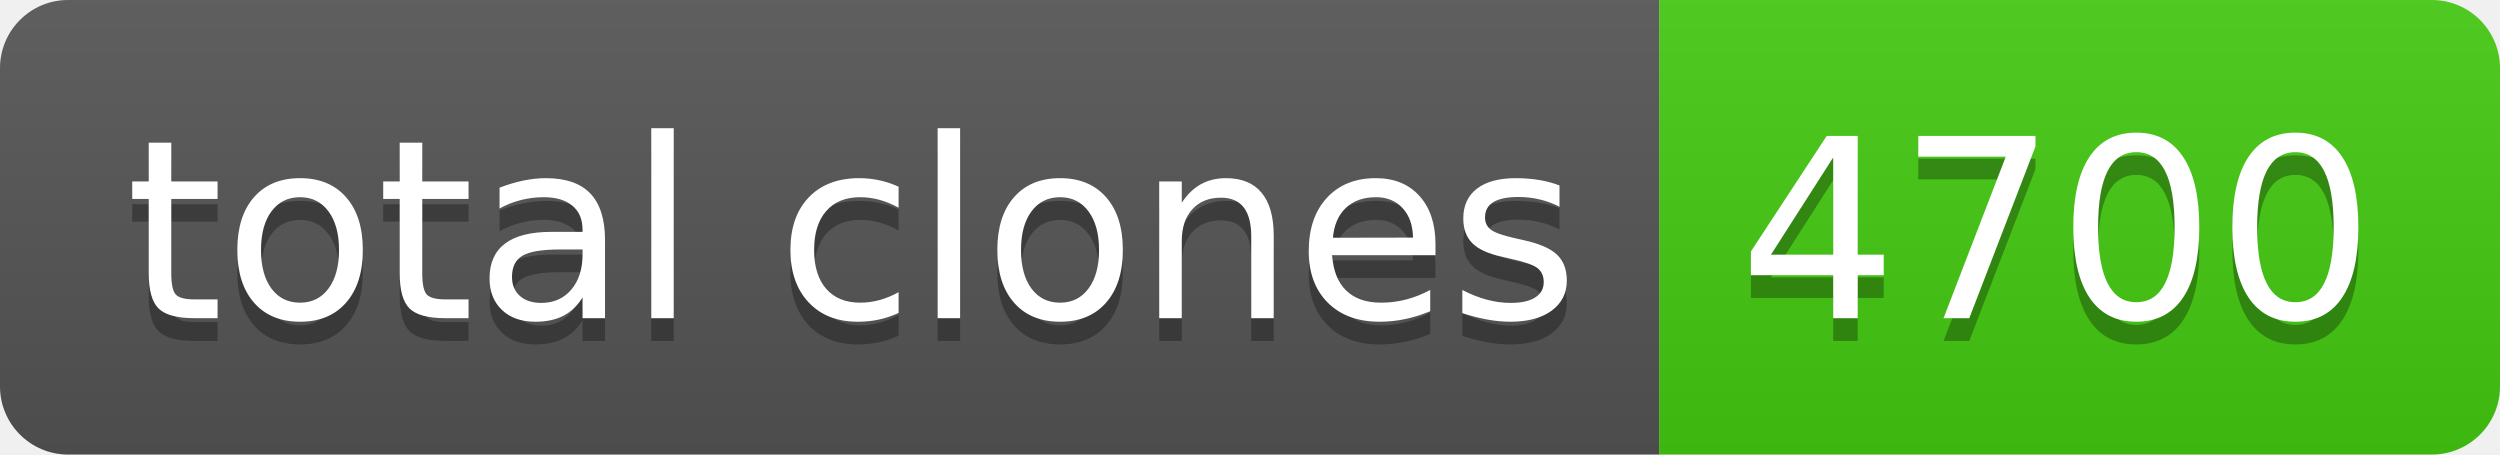
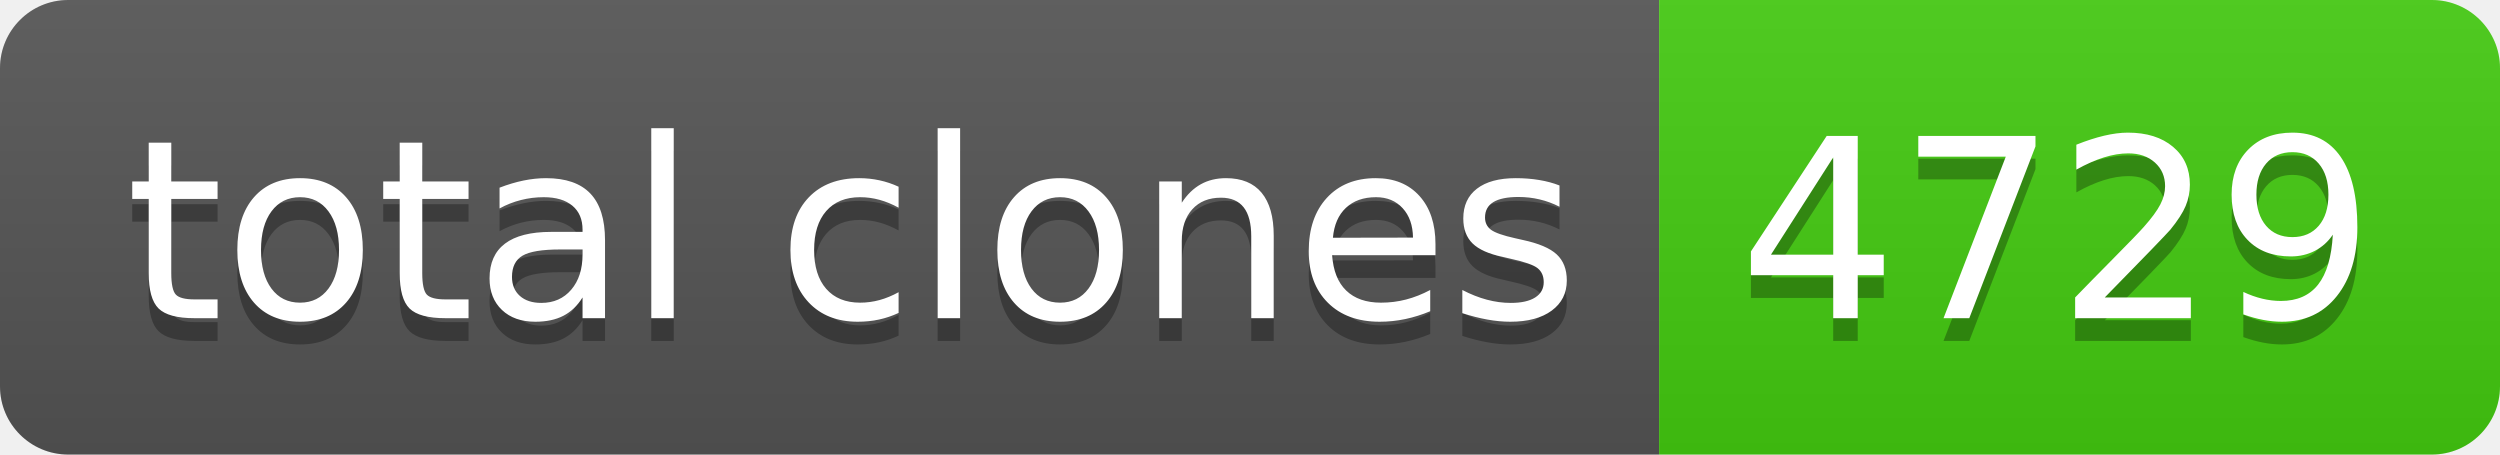
- <svg xmlns="http://www.w3.org/2000/svg" width="110" height="20" role="img" aria-label="total clones: 4700">
+ <svg xmlns="http://www.w3.org/2000/svg" width="110" height="20" role="img" aria-label="total clones: 4729">
  <linearGradient id="s" x2="0" y2="100%">
    <stop offset="0" stop-color="#bbb" stop-opacity=".1" />
    <stop offset="1" stop-opacity=".1" />
  </linearGradient>
  <clipPath id="r">
    <rect width="110" height="20" rx="3" fill="#fff" />
  </clipPath>
  <g clip-path="url(#r)">
    <rect width="73" height="20" fill="#555" />
    <rect x="73" width="37" height="20" fill="#4c1" />
    <rect width="110" height="20" fill="url(#s)" />
  </g>
  <g fill="#fff" text-anchor="middle" font-family="Verdana,Geneva,DejaVu Sans,sans-serif" text-rendering="geometricPrecision" font-size="110">
    <text aria-hidden="true" x="375" y="150" fill="#010101" fill-opacity=".3" transform="scale(.1)" textLength="630">total clones</text>
    <text x="375" y="140" transform="scale(.1)" fill="#fff" textLength="630">total clones</text>
-     <text aria-hidden="true" x="905" y="150" fill="#010101" fill-opacity=".3" transform="scale(.1)" textLength="270">4700</text>
-     <text x="905" y="140" transform="scale(.1)" fill="#fff" textLength="270">4700</text>
+     <text aria-hidden="true" x="905" y="150" fill="#010101" fill-opacity=".3" transform="scale(.1)" textLength="270">4729</text>
+     <text x="905" y="140" transform="scale(.1)" fill="#fff" textLength="270">4729</text>
  </g>
</svg>
